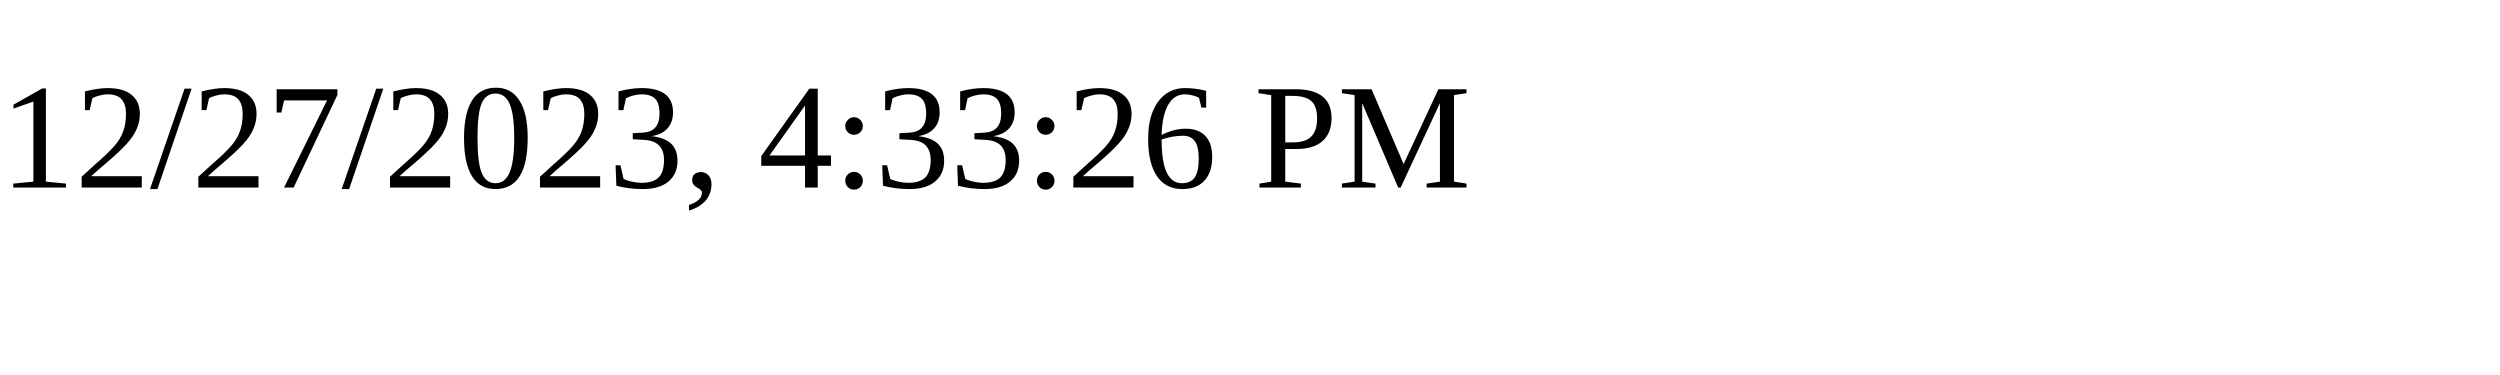
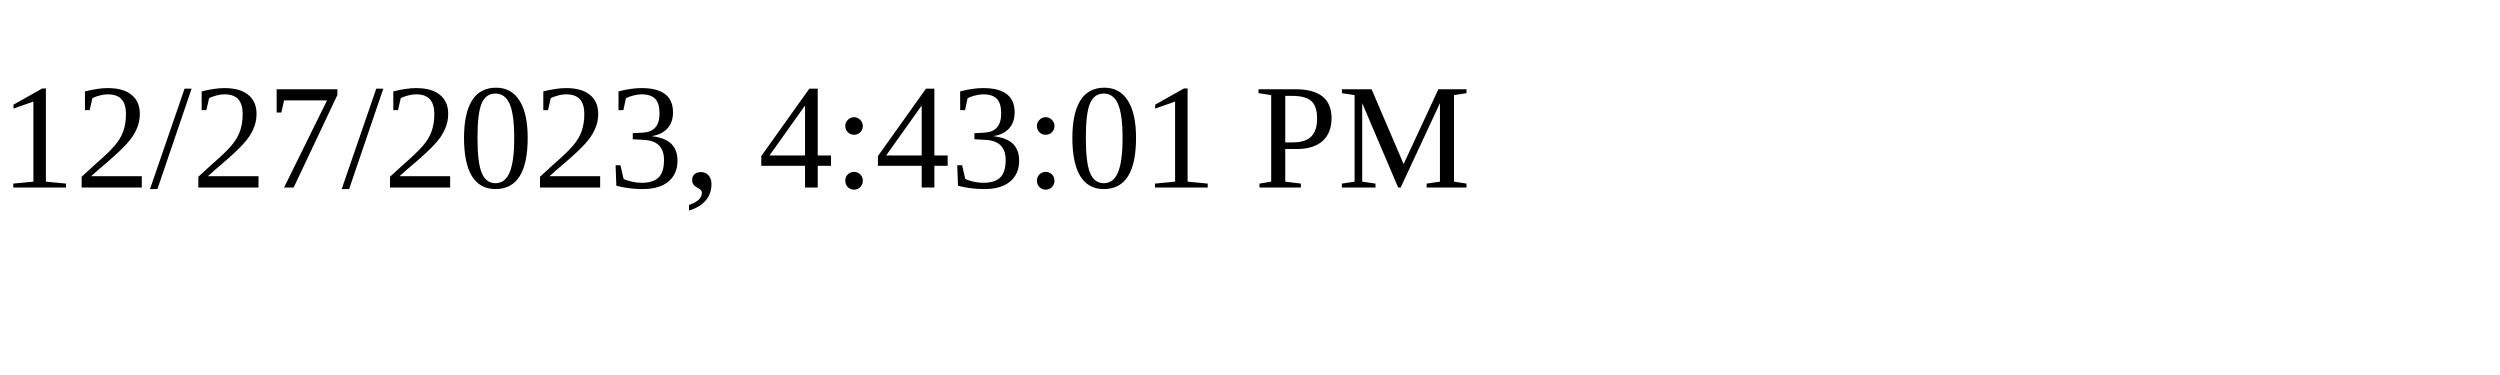
<svg xmlns="http://www.w3.org/2000/svg" height="30" width="200">
-   <text x="0" y="15">12/27/2023, 4:33:26 PM</text>
+   <text x="0" y="15">12/27/2023, 4:43:01 PM</text>
</svg>
